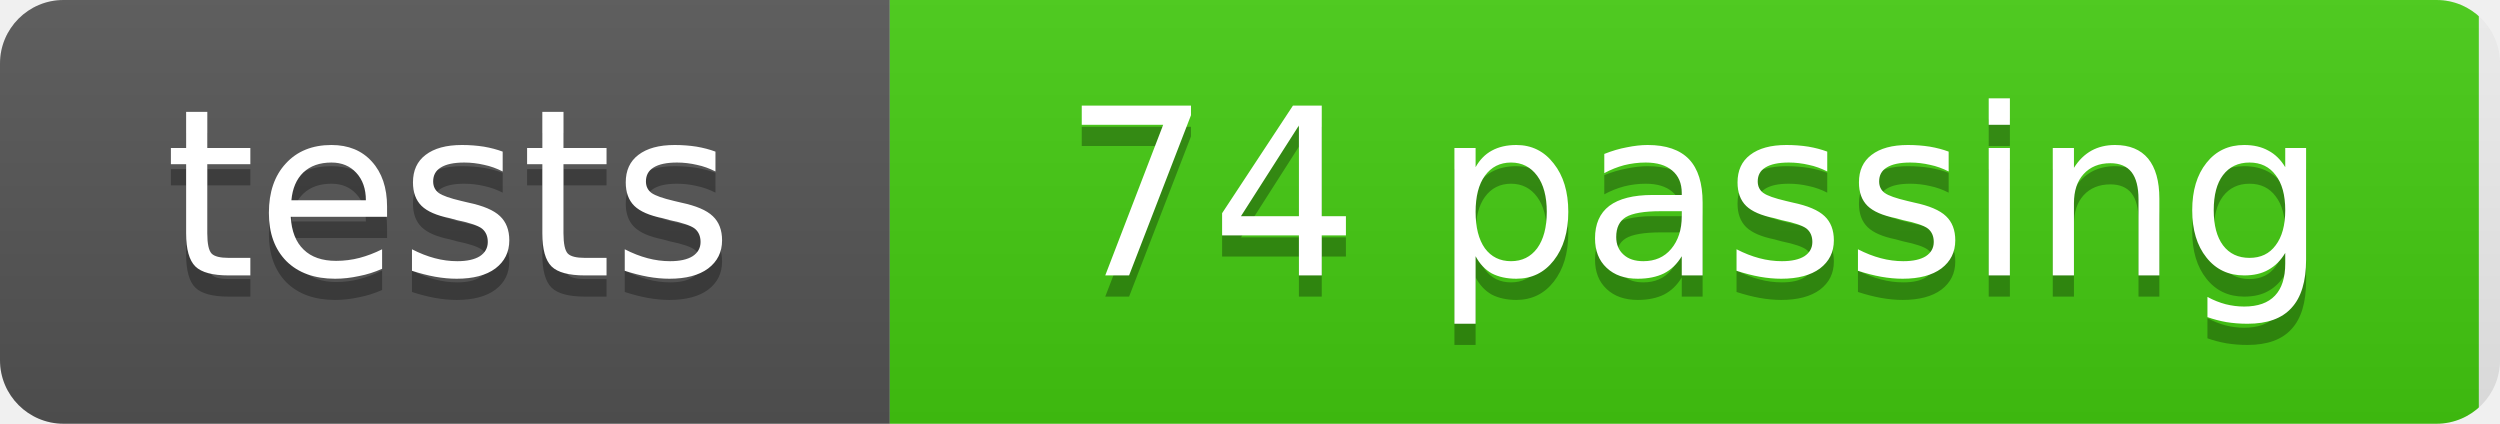
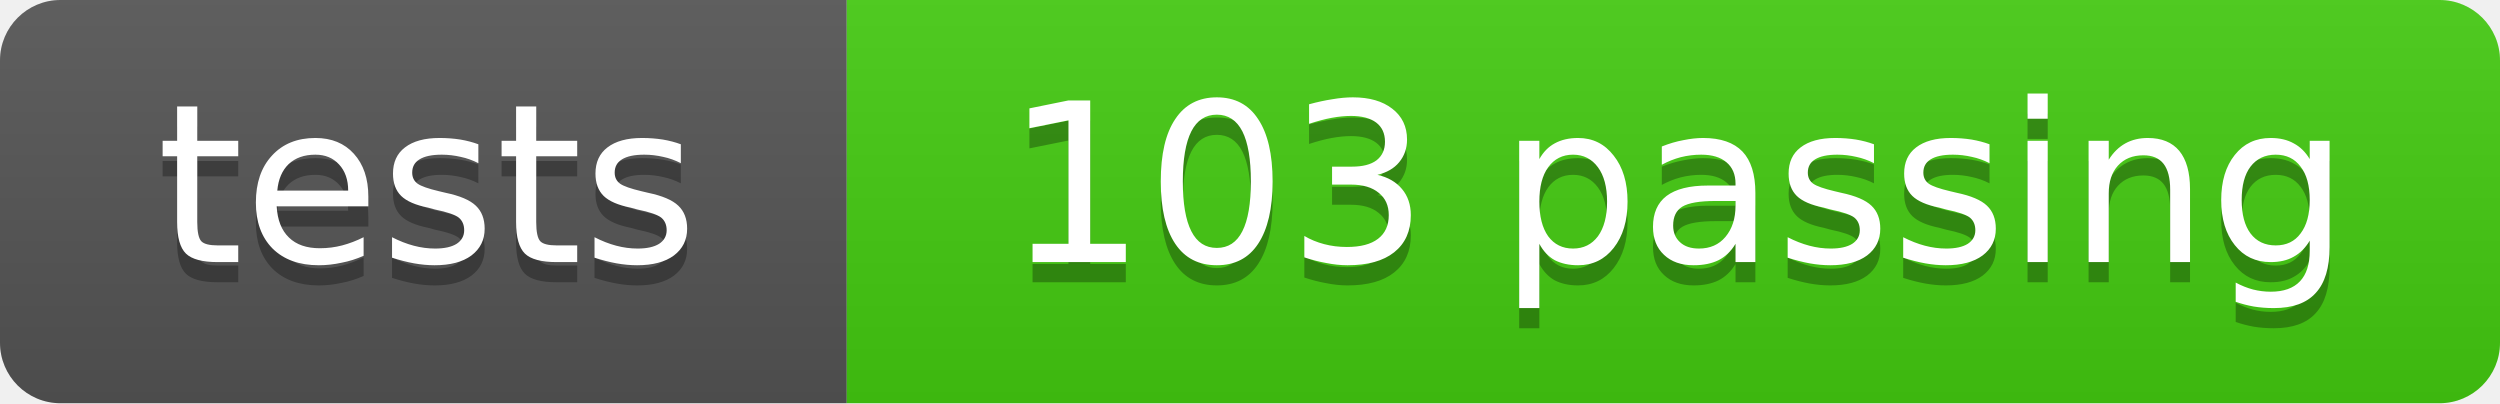
- <svg xmlns="http://www.w3.org/2000/svg" width="118" height="20" role="img" aria-label="tests: 74 passing">
+ <svg xmlns="http://www.w3.org/2000/svg" width="124" height="20" role="img" aria-label="tests: 103 passing">
  <linearGradient id="s" x2="0" y2="100%">
    <stop offset="0" stop-color="#bbb" stop-opacity=".1" />
    <stop offset="1" stop-opacity=".1" />
  </linearGradient>
  <clipPath id="r">
-     <rect width="118" height="20" rx="3" fill="#fff" />
+     <rect width="124" height="20" rx="3" fill="#fff" />
  </clipPath>
  <g clip-path="url(#r)">
    <rect width="42" height="20" fill="#555" />
-     <rect x="42" width="75" height="20" fill="#4c1" />
-     <rect width="118" height="20" fill="url(#s)" />
+     <rect x="42" width="82" height="20" fill="#4c1" />
+     <rect width="124" height="20" fill="url(#s)" />
  </g>
  <g fill="#fff" text-anchor="middle" font-family="DejaVu Sans,Verdana,Geneva,sans-serif" font-size="11">
    <text x="21.2" y="14" fill="#010101" fill-opacity=".3">tests</text>
    <text x="21.2" y="13">tests</text>
-     <text x="80.0" y="14" fill="#010101" fill-opacity=".3">74 passing</text>
-     <text x="80.0" y="13">74 passing</text>
+     <text x="83.2" y="14" fill="#010101" fill-opacity=".3">103 passing</text>
+     <text x="83.2" y="13">103 passing</text>
  </g>
</svg>
